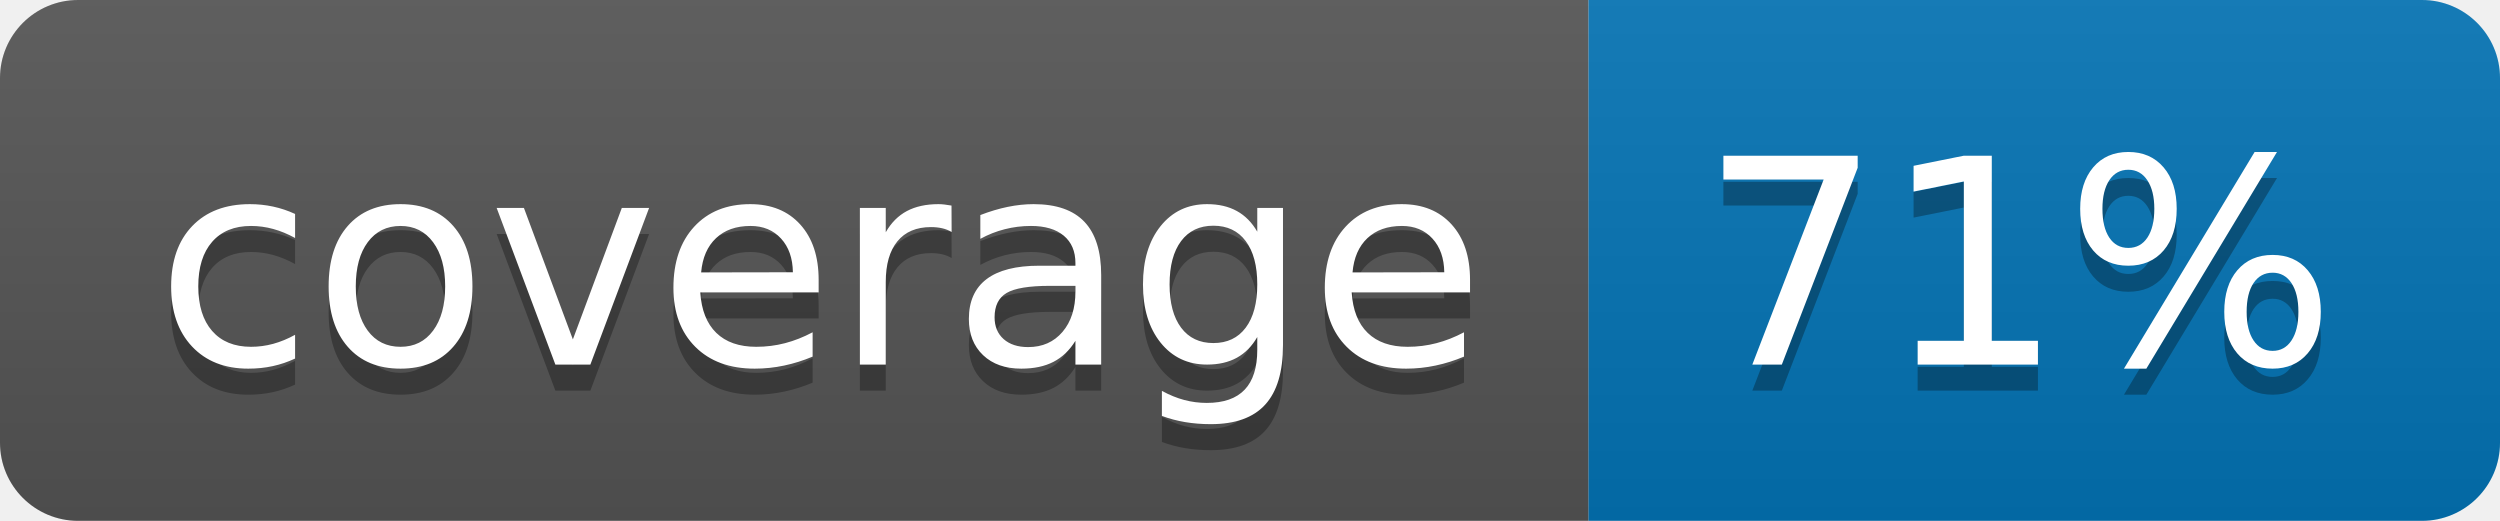
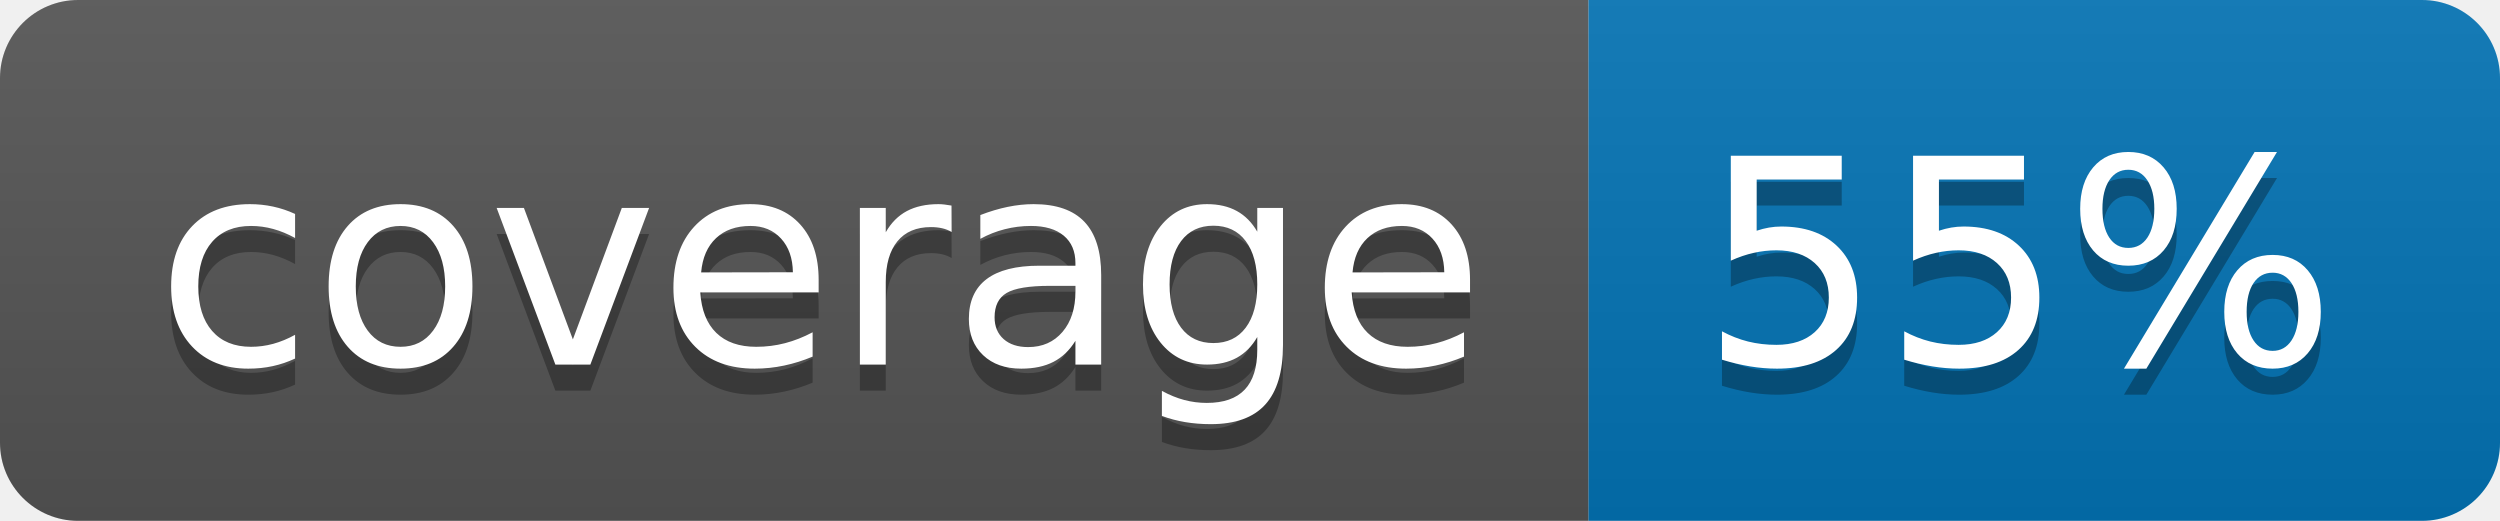
<svg xmlns="http://www.w3.org/2000/svg" width="96" height="20">
  <linearGradient id="b" x2="0" y2="100%">
    <stop offset="0" stop-color="#bbb" stop-opacity=".1" />
    <stop offset="1" stop-opacity=".1" />
  </linearGradient>
  <clipPath id="a">
    <rect width="96" height="20" rx="3" fill="#fff" />
  </clipPath>
  <g clip-path="url(#a)">
    <path fill="#555" d="M0 0h61v20H0z" />
    <path fill="#0374B5" d="M61 0h35v20H61z" />
    <path fill="url(#b)" d="M0 0h96v20H0z" />
  </g>
  <g fill="#fff" text-anchor="middle" font-family="DejaVu Sans,Verdana,Geneva,sans-serif" font-size="110">
    <text x="315" y="150" fill="#010101" fill-opacity=".3" transform="scale(.1)" textLength="510">coverage</text>
    <text x="315" y="140" transform="scale(.1)" textLength="510">coverage</text>
-     <text x="775" y="150" fill="#010101" fill-opacity=".3" transform="scale(.1)" textLength="250">71%</text>
-     <text x="775" y="140" transform="scale(.1)" textLength="250">71%</text>
+     <text x="775" y="150" fill="#010101" fill-opacity=".3" transform="scale(.1)" textLength="250">55%</text>
+     <text x="775" y="140" transform="scale(.1)" textLength="250">55%</text>
  </g>
</svg>
